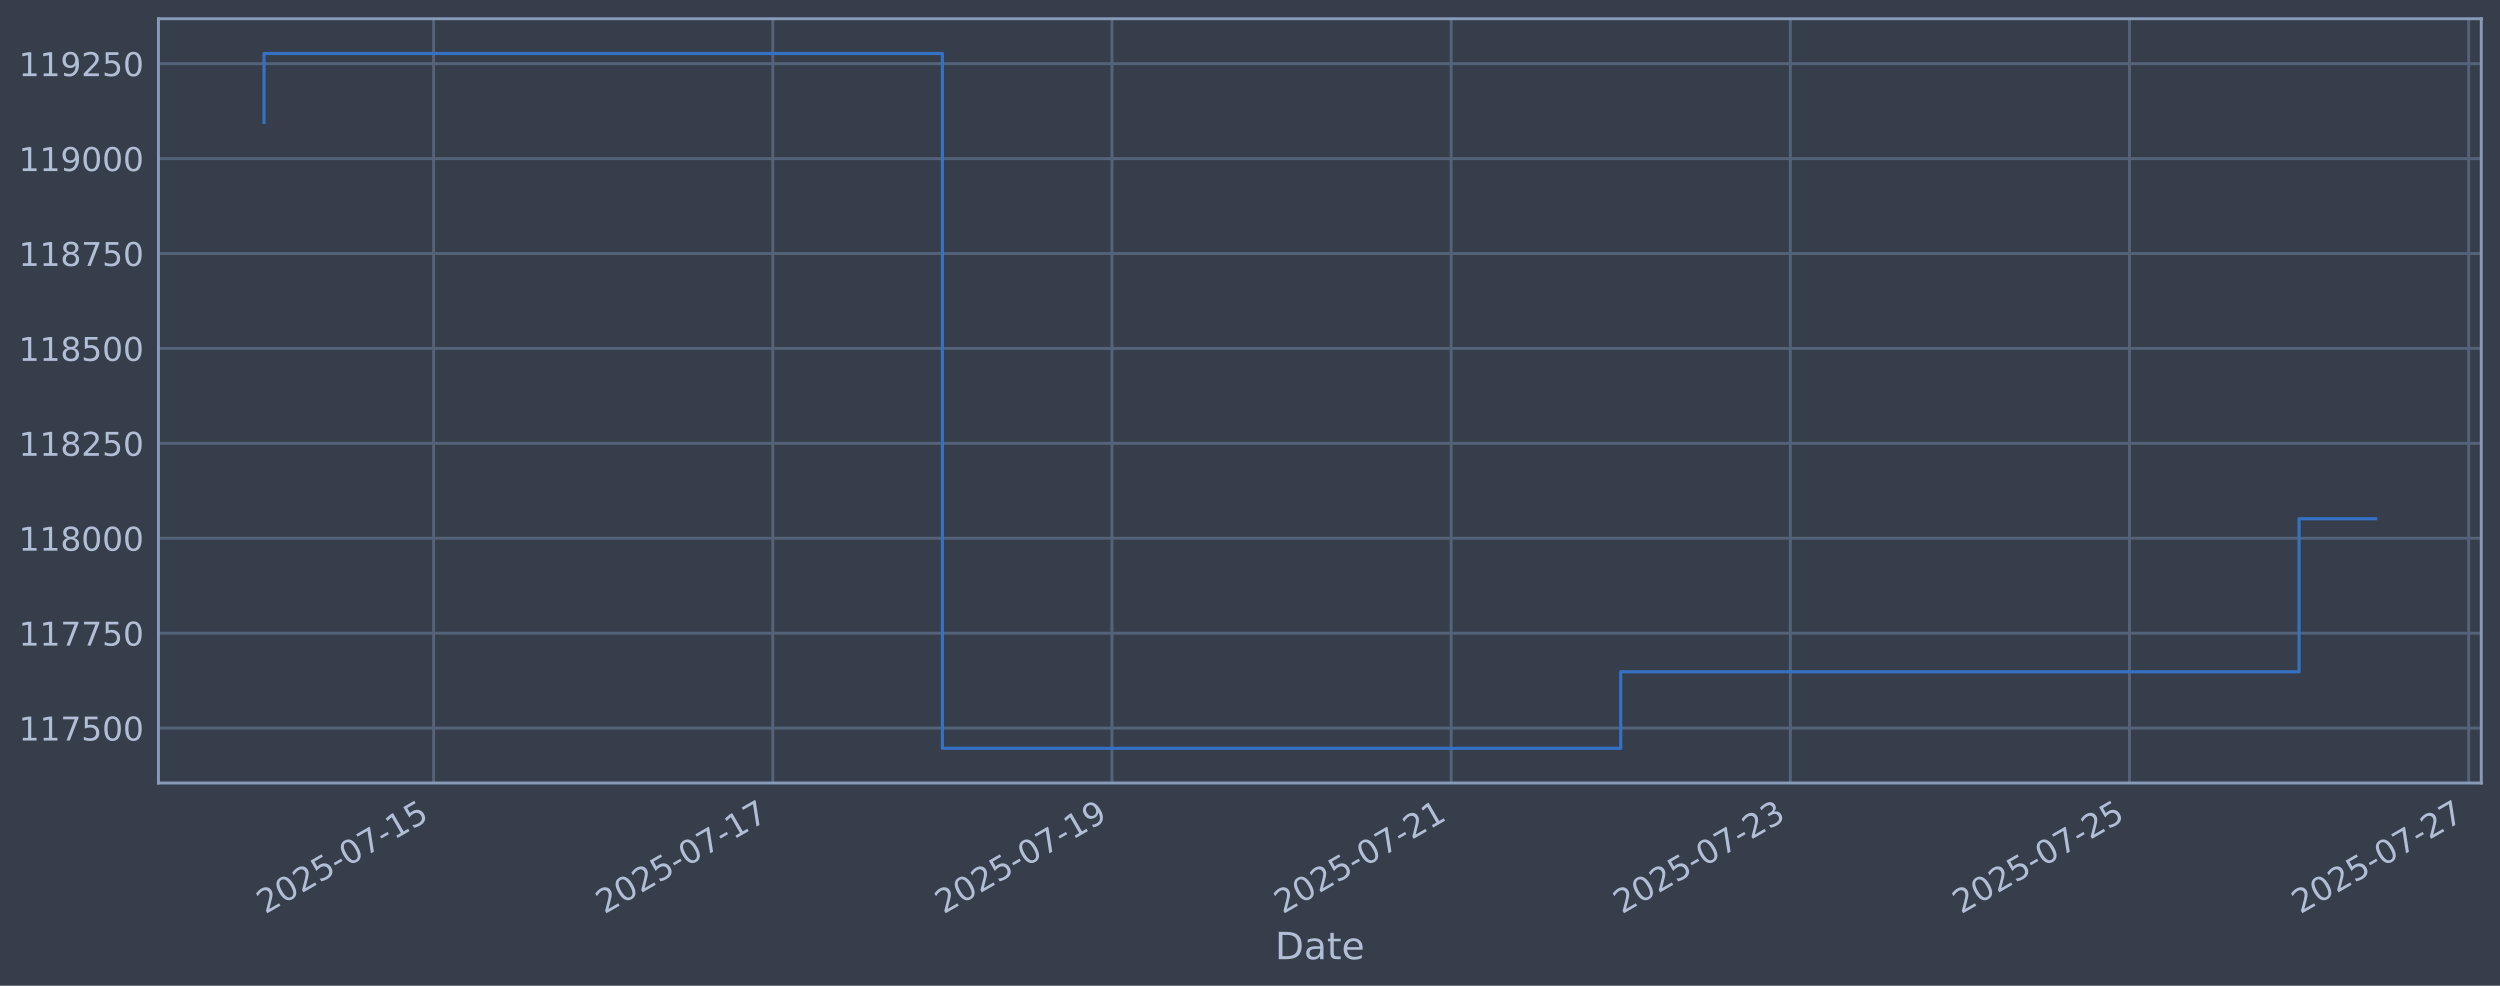
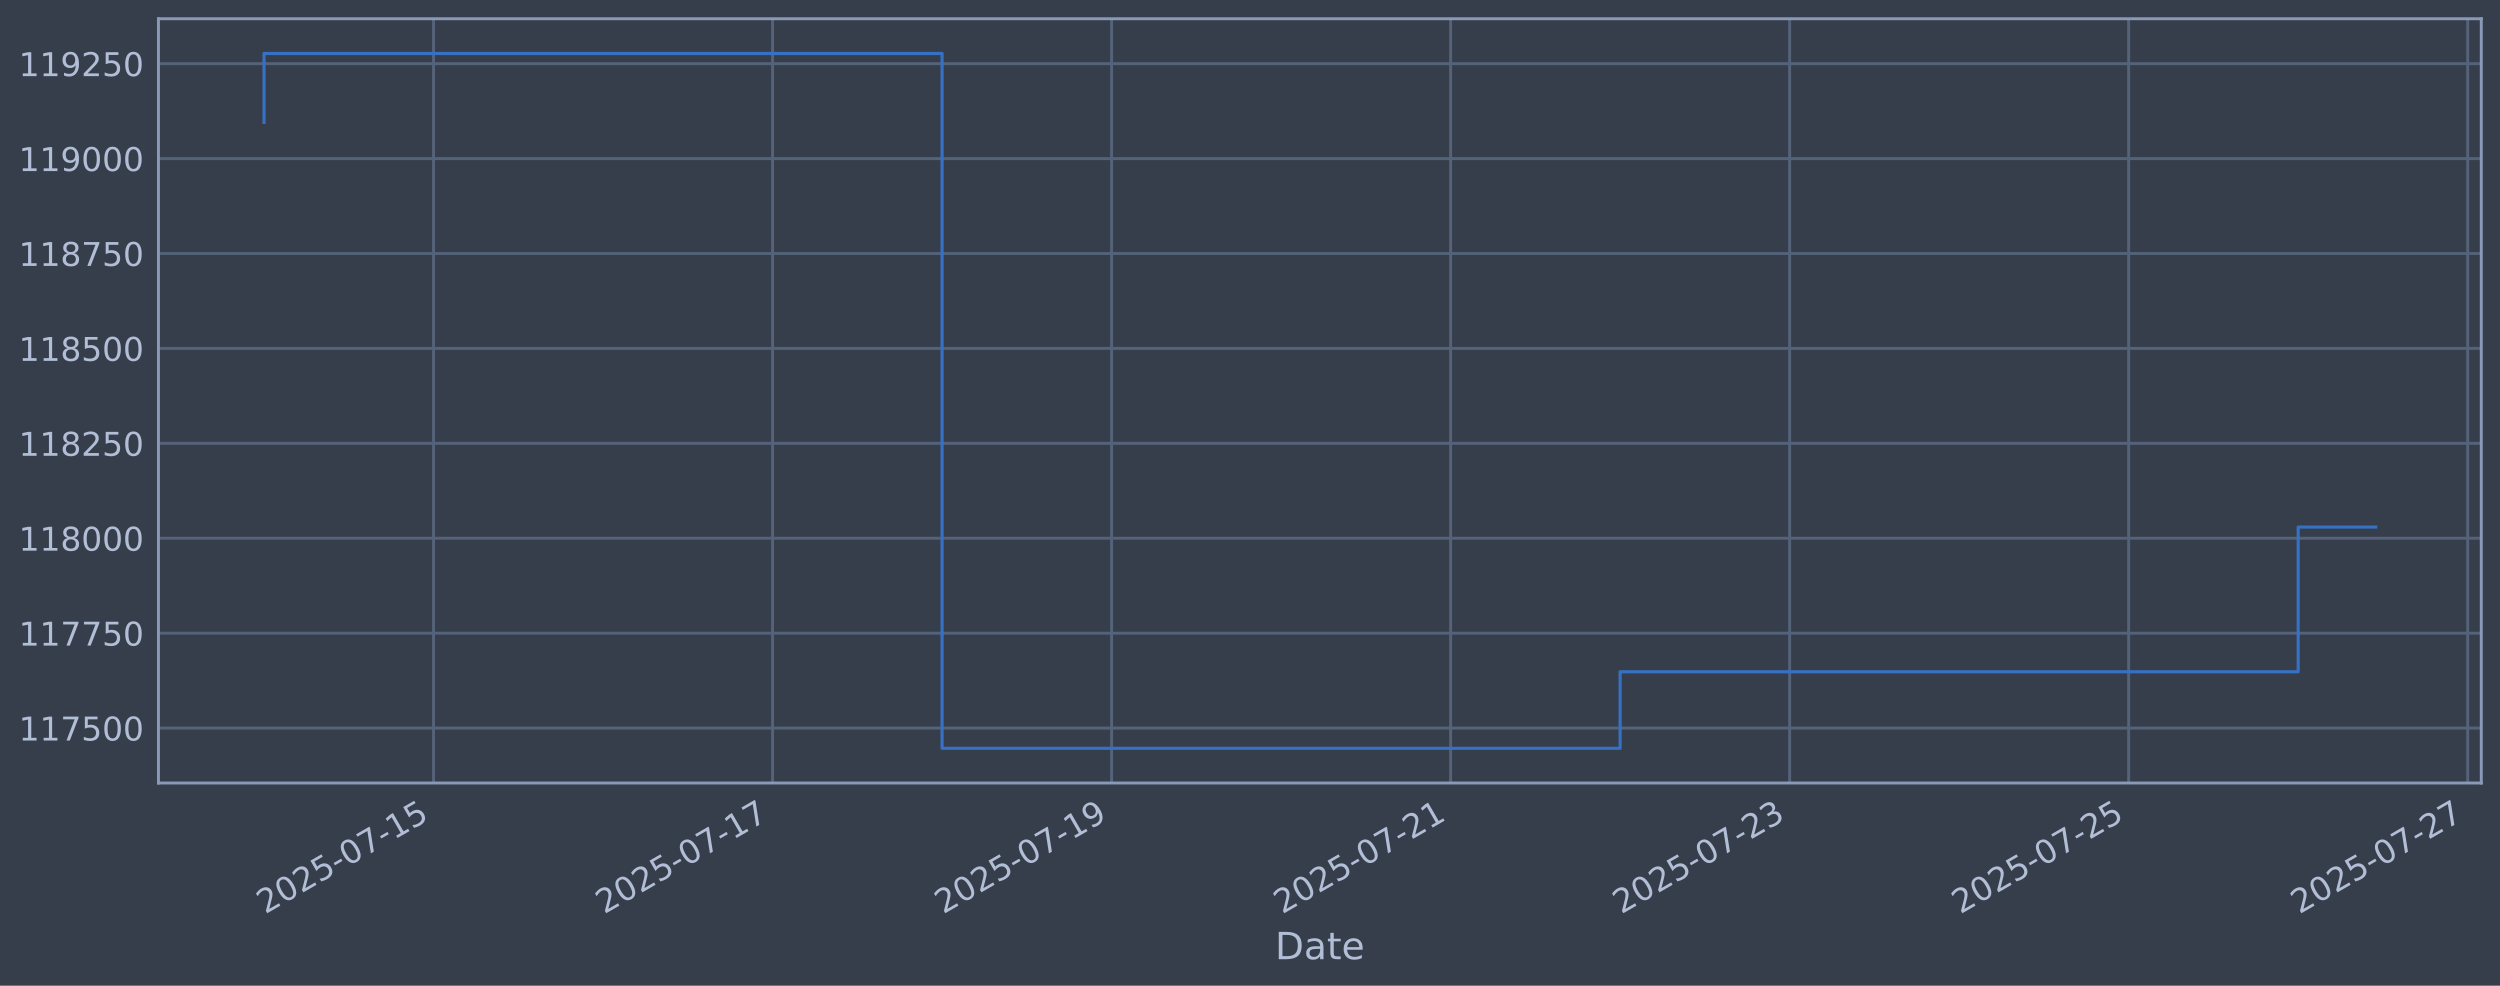
<svg xmlns="http://www.w3.org/2000/svg" xmlns:xlink="http://www.w3.org/1999/xlink" width="960.9pt" height="378.87pt" viewBox="0 0 960.9 378.87" version="1.1">
  <defs>
    <style type="text/css">*{stroke-linejoin: round; stroke-linecap: butt}</style>
  </defs>
  <g id="figure_1">
    <g id="patch_1">
      <path d="M 0 378.87  L 960.9 378.87  L 960.9 0  L 0 0  z " style="fill: #373e4b" />
    </g>
    <g id="axes_1">
      <g id="patch_2">
        <path d="M 60.901 300.96  L 953.701 300.96  L 953.701 7.2  L 60.901 7.2  z " style="fill: #373e4b" />
      </g>
      <g id="matplotlib.axis_1">
        <g id="xtick_1">
          <g id="line2d_1">
-             <path d="M 166.665 300.96  L 166.665 7.2  " clip-path="url(#p5024683b1b)" style="fill: none; stroke: #546379; stroke-width: 1.12; stroke-linecap: square" />
+             <path d="M 166.636 300.96  L 166.636 7.2  " clip-path="url(#p2e014c4427)" style="fill: none; stroke: #546379; stroke-width: 1.12; stroke-linecap: square" />
          </g>
          <g id="line2d_2" />
          <g id="text_1">
-             <g style="fill: #b1bed6" transform="translate(101.9391 351.4642) rotate(-30) scale(0.126 -0.126)">
+             <g style="fill: #b1bed6" transform="translate(101.9106 351.4642) rotate(-30) scale(0.126 -0.126)">
              <defs>
                <path id="DejaVuSans-32" d="M 1228 531  L 3431 531  L 3431 0  L 469 0  L 469 531  Q 828 903 1448 1529  Q 2069 2156 2228 2338  Q 2531 2678 2651 2914  Q 2772 3150 2772 3378  Q 2772 3750 2511 3984  Q 2250 4219 1831 4219  Q 1534 4219 1204 4116  Q 875 4013 500 3803  L 500 4441  Q 881 4594 1212 4672  Q 1544 4750 1819 4750  Q 2544 4750 2975 4387  Q 3406 4025 3406 3419  Q 3406 3131 3298 2873  Q 3191 2616 2906 2266  Q 2828 2175 2409 1742  Q 1991 1309 1228 531  z " transform="scale(0.015625)" />
                <path id="DejaVuSans-30" d="M 2034 4250  Q 1547 4250 1301 3770  Q 1056 3291 1056 2328  Q 1056 1369 1301 889  Q 1547 409 2034 409  Q 2525 409 2770 889  Q 3016 1369 3016 2328  Q 3016 3291 2770 3770  Q 2525 4250 2034 4250  z M 2034 4750  Q 2819 4750 3233 4129  Q 3647 3509 3647 2328  Q 3647 1150 3233 529  Q 2819 -91 2034 -91  Q 1250 -91 836 529  Q 422 1150 422 2328  Q 422 3509 836 4129  Q 1250 4750 2034 4750  z " transform="scale(0.015625)" />
                <path id="DejaVuSans-35" d="M 691 4666  L 3169 4666  L 3169 4134  L 1269 4134  L 1269 2991  Q 1406 3038 1543 3061  Q 1681 3084 1819 3084  Q 2600 3084 3056 2656  Q 3513 2228 3513 1497  Q 3513 744 3044 326  Q 2575 -91 1722 -91  Q 1428 -91 1123 -41  Q 819 9 494 109  L 494 744  Q 775 591 1075 516  Q 1375 441 1709 441  Q 2250 441 2565 725  Q 2881 1009 2881 1497  Q 2881 1984 2565 2268  Q 2250 2553 1709 2553  Q 1456 2553 1204 2497  Q 953 2441 691 2322  L 691 4666  z " transform="scale(0.015625)" />
                <path id="DejaVuSans-2d" d="M 313 2009  L 1997 2009  L 1997 1497  L 313 1497  L 313 2009  z " transform="scale(0.015625)" />
                <path id="DejaVuSans-37" d="M 525 4666  L 3525 4666  L 3525 4397  L 1831 0  L 1172 0  L 2766 4134  L 525 4134  L 525 4666  z " transform="scale(0.015625)" />
                <path id="DejaVuSans-31" d="M 794 531  L 1825 531  L 1825 4091  L 703 3866  L 703 4441  L 1819 4666  L 2450 4666  L 2450 531  L 3481 531  L 3481 0  L 794 0  L 794 531  z " transform="scale(0.015625)" />
              </defs>
              <use xlink:href="#DejaVuSans-32" />
              <use xlink:href="#DejaVuSans-30" transform="translate(63.62305 0)" />
              <use xlink:href="#DejaVuSans-32" transform="translate(127.2461 0)" />
              <use xlink:href="#DejaVuSans-35" transform="translate(190.8691 0)" />
              <use xlink:href="#DejaVuSans-2d" transform="translate(254.4922 0)" />
              <use xlink:href="#DejaVuSans-30" transform="translate(290.5762 0)" />
              <use xlink:href="#DejaVuSans-37" transform="translate(354.1992 0)" />
              <use xlink:href="#DejaVuSans-2d" transform="translate(417.8223 0)" />
              <use xlink:href="#DejaVuSans-31" transform="translate(453.9062 0)" />
              <use xlink:href="#DejaVuSans-35" transform="translate(517.5293 0)" />
            </g>
          </g>
        </g>
        <g id="xtick_2">
          <g id="line2d_3">
-             <path d="M 297.029 300.96  L 297.029 7.2  " clip-path="url(#p5024683b1b)" style="fill: none; stroke: #546379; stroke-width: 1.12; stroke-linecap: square" />
+             <path d="M 296.944 300.96  L 296.944 7.2  " clip-path="url(#p2e014c4427)" style="fill: none; stroke: #546379; stroke-width: 1.12; stroke-linecap: square" />
          </g>
          <g id="line2d_4" />
          <g id="text_2">
-             <g style="fill: #b1bed6" transform="translate(232.3037 351.4642) rotate(-30) scale(0.126 -0.126)">
+             <g style="fill: #b1bed6" transform="translate(232.2181 351.4642) rotate(-30) scale(0.126 -0.126)">
              <use xlink:href="#DejaVuSans-32" />
              <use xlink:href="#DejaVuSans-30" transform="translate(63.62305 0)" />
              <use xlink:href="#DejaVuSans-32" transform="translate(127.2461 0)" />
              <use xlink:href="#DejaVuSans-35" transform="translate(190.8691 0)" />
              <use xlink:href="#DejaVuSans-2d" transform="translate(254.4922 0)" />
              <use xlink:href="#DejaVuSans-30" transform="translate(290.5762 0)" />
              <use xlink:href="#DejaVuSans-37" transform="translate(354.1992 0)" />
              <use xlink:href="#DejaVuSans-2d" transform="translate(417.8223 0)" />
              <use xlink:href="#DejaVuSans-31" transform="translate(453.9062 0)" />
              <use xlink:href="#DejaVuSans-37" transform="translate(517.5293 0)" />
            </g>
          </g>
        </g>
        <g id="xtick_3">
          <g id="line2d_5">
-             <path d="M 427.394 300.96  L 427.394 7.2  " clip-path="url(#p5024683b1b)" style="fill: none; stroke: #546379; stroke-width: 1.12; stroke-linecap: square" />
+             <path d="M 427.251 300.96  L 427.251 7.2  " clip-path="url(#p2e014c4427)" style="fill: none; stroke: #546379; stroke-width: 1.12; stroke-linecap: square" />
          </g>
          <g id="line2d_6" />
          <g id="text_3">
-             <g style="fill: #b1bed6" transform="translate(362.6684 351.4642) rotate(-30) scale(0.126 -0.126)">
+             <g style="fill: #b1bed6" transform="translate(362.5256 351.4642) rotate(-30) scale(0.126 -0.126)">
              <defs>
                <path id="DejaVuSans-39" d="M 703 97  L 703 672  Q 941 559 1184 500  Q 1428 441 1663 441  Q 2288 441 2617 861  Q 2947 1281 2994 2138  Q 2813 1869 2534 1725  Q 2256 1581 1919 1581  Q 1219 1581 811 2004  Q 403 2428 403 3163  Q 403 3881 828 4315  Q 1253 4750 1959 4750  Q 2769 4750 3195 4129  Q 3622 3509 3622 2328  Q 3622 1225 3098 567  Q 2575 -91 1691 -91  Q 1453 -91 1209 -44  Q 966 3 703 97  z M 1959 2075  Q 2384 2075 2632 2365  Q 2881 2656 2881 3163  Q 2881 3666 2632 3958  Q 2384 4250 1959 4250  Q 1534 4250 1286 3958  Q 1038 3666 1038 3163  Q 1038 2656 1286 2365  Q 1534 2075 1959 2075  z " transform="scale(0.015625)" />
              </defs>
              <use xlink:href="#DejaVuSans-32" />
              <use xlink:href="#DejaVuSans-30" transform="translate(63.62305 0)" />
              <use xlink:href="#DejaVuSans-32" transform="translate(127.2461 0)" />
              <use xlink:href="#DejaVuSans-35" transform="translate(190.8691 0)" />
              <use xlink:href="#DejaVuSans-2d" transform="translate(254.4922 0)" />
              <use xlink:href="#DejaVuSans-30" transform="translate(290.5762 0)" />
              <use xlink:href="#DejaVuSans-37" transform="translate(354.1992 0)" />
              <use xlink:href="#DejaVuSans-2d" transform="translate(417.8223 0)" />
              <use xlink:href="#DejaVuSans-31" transform="translate(453.9062 0)" />
              <use xlink:href="#DejaVuSans-39" transform="translate(517.5293 0)" />
            </g>
          </g>
        </g>
        <g id="xtick_4">
          <g id="line2d_7">
-             <path d="M 557.759 300.96  L 557.759 7.2  " clip-path="url(#p5024683b1b)" style="fill: none; stroke: #546379; stroke-width: 1.12; stroke-linecap: square" />
+             <path d="M 557.559 300.96  L 557.559 7.2  " clip-path="url(#p2e014c4427)" style="fill: none; stroke: #546379; stroke-width: 1.12; stroke-linecap: square" />
          </g>
          <g id="line2d_8" />
          <g id="text_4">
-             <g style="fill: #b1bed6" transform="translate(493.033 351.4642) rotate(-30) scale(0.126 -0.126)">
+             <g style="fill: #b1bed6" transform="translate(492.8332 351.4642) rotate(-30) scale(0.126 -0.126)">
              <use xlink:href="#DejaVuSans-32" />
              <use xlink:href="#DejaVuSans-30" transform="translate(63.62305 0)" />
              <use xlink:href="#DejaVuSans-32" transform="translate(127.2461 0)" />
              <use xlink:href="#DejaVuSans-35" transform="translate(190.8691 0)" />
              <use xlink:href="#DejaVuSans-2d" transform="translate(254.4922 0)" />
              <use xlink:href="#DejaVuSans-30" transform="translate(290.5762 0)" />
              <use xlink:href="#DejaVuSans-37" transform="translate(354.1992 0)" />
              <use xlink:href="#DejaVuSans-2d" transform="translate(417.8223 0)" />
              <use xlink:href="#DejaVuSans-32" transform="translate(453.9062 0)" />
              <use xlink:href="#DejaVuSans-31" transform="translate(517.5293 0)" />
            </g>
          </g>
        </g>
        <g id="xtick_5">
          <g id="line2d_9">
-             <path d="M 688.123 300.96  L 688.123 7.2  " clip-path="url(#p5024683b1b)" style="fill: none; stroke: #546379; stroke-width: 1.12; stroke-linecap: square" />
+             <path d="M 687.866 300.96  L 687.866 7.2  " clip-path="url(#p2e014c4427)" style="fill: none; stroke: #546379; stroke-width: 1.12; stroke-linecap: square" />
          </g>
          <g id="line2d_10" />
          <g id="text_5">
-             <g style="fill: #b1bed6" transform="translate(623.3976 351.4642) rotate(-30) scale(0.126 -0.126)">
+             <g style="fill: #b1bed6" transform="translate(623.1407 351.4642) rotate(-30) scale(0.126 -0.126)">
              <defs>
                <path id="DejaVuSans-33" d="M 2597 2516  Q 3050 2419 3304 2112  Q 3559 1806 3559 1356  Q 3559 666 3084 287  Q 2609 -91 1734 -91  Q 1441 -91 1130 -33  Q 819 25 488 141  L 488 750  Q 750 597 1062 519  Q 1375 441 1716 441  Q 2309 441 2620 675  Q 2931 909 2931 1356  Q 2931 1769 2642 2001  Q 2353 2234 1838 2234  L 1294 2234  L 1294 2753  L 1863 2753  Q 2328 2753 2575 2939  Q 2822 3125 2822 3475  Q 2822 3834 2567 4026  Q 2313 4219 1838 4219  Q 1578 4219 1281 4162  Q 984 4106 628 3988  L 628 4550  Q 988 4650 1302 4700  Q 1616 4750 1894 4750  Q 2613 4750 3031 4423  Q 3450 4097 3450 3541  Q 3450 3153 3228 2886  Q 3006 2619 2597 2516  z " transform="scale(0.015625)" />
              </defs>
              <use xlink:href="#DejaVuSans-32" />
              <use xlink:href="#DejaVuSans-30" transform="translate(63.62305 0)" />
              <use xlink:href="#DejaVuSans-32" transform="translate(127.2461 0)" />
              <use xlink:href="#DejaVuSans-35" transform="translate(190.8691 0)" />
              <use xlink:href="#DejaVuSans-2d" transform="translate(254.4922 0)" />
              <use xlink:href="#DejaVuSans-30" transform="translate(290.5762 0)" />
              <use xlink:href="#DejaVuSans-37" transform="translate(354.1992 0)" />
              <use xlink:href="#DejaVuSans-2d" transform="translate(417.8223 0)" />
              <use xlink:href="#DejaVuSans-32" transform="translate(453.9062 0)" />
              <use xlink:href="#DejaVuSans-33" transform="translate(517.5293 0)" />
            </g>
          </g>
        </g>
        <g id="xtick_6">
          <g id="line2d_11">
-             <path d="M 818.488 300.96  L 818.488 7.2  " clip-path="url(#p5024683b1b)" style="fill: none; stroke: #546379; stroke-width: 1.12; stroke-linecap: square" />
+             <path d="M 818.174 300.96  L 818.174 7.2  " clip-path="url(#p2e014c4427)" style="fill: none; stroke: #546379; stroke-width: 1.12; stroke-linecap: square" />
          </g>
          <g id="line2d_12" />
          <g id="text_6">
-             <g style="fill: #b1bed6" transform="translate(753.7623 351.4642) rotate(-30) scale(0.126 -0.126)">
+             <g style="fill: #b1bed6" transform="translate(753.4483 351.4642) rotate(-30) scale(0.126 -0.126)">
              <use xlink:href="#DejaVuSans-32" />
              <use xlink:href="#DejaVuSans-30" transform="translate(63.62305 0)" />
              <use xlink:href="#DejaVuSans-32" transform="translate(127.2461 0)" />
              <use xlink:href="#DejaVuSans-35" transform="translate(190.8691 0)" />
              <use xlink:href="#DejaVuSans-2d" transform="translate(254.4922 0)" />
              <use xlink:href="#DejaVuSans-30" transform="translate(290.5762 0)" />
              <use xlink:href="#DejaVuSans-37" transform="translate(354.1992 0)" />
              <use xlink:href="#DejaVuSans-2d" transform="translate(417.8223 0)" />
              <use xlink:href="#DejaVuSans-32" transform="translate(453.9062 0)" />
              <use xlink:href="#DejaVuSans-35" transform="translate(517.5293 0)" />
            </g>
          </g>
        </g>
        <g id="xtick_7">
          <g id="line2d_13">
-             <path d="M 948.852 300.96  L 948.852 7.2  " clip-path="url(#p5024683b1b)" style="fill: none; stroke: #546379; stroke-width: 1.12; stroke-linecap: square" />
+             <path d="M 948.481 300.96  L 948.481 7.2  " clip-path="url(#p2e014c4427)" style="fill: none; stroke: #546379; stroke-width: 1.12; stroke-linecap: square" />
          </g>
          <g id="line2d_14" />
          <g id="text_7">
-             <g style="fill: #b1bed6" transform="translate(884.1269 351.4642) rotate(-30) scale(0.126 -0.126)">
+             <g style="fill: #b1bed6" transform="translate(883.7558 351.4642) rotate(-30) scale(0.126 -0.126)">
              <use xlink:href="#DejaVuSans-32" />
              <use xlink:href="#DejaVuSans-30" transform="translate(63.62305 0)" />
              <use xlink:href="#DejaVuSans-32" transform="translate(127.2461 0)" />
              <use xlink:href="#DejaVuSans-35" transform="translate(190.8691 0)" />
              <use xlink:href="#DejaVuSans-2d" transform="translate(254.4922 0)" />
              <use xlink:href="#DejaVuSans-30" transform="translate(290.5762 0)" />
              <use xlink:href="#DejaVuSans-37" transform="translate(354.1992 0)" />
              <use xlink:href="#DejaVuSans-2d" transform="translate(417.8223 0)" />
              <use xlink:href="#DejaVuSans-32" transform="translate(453.9062 0)" />
              <use xlink:href="#DejaVuSans-37" transform="translate(517.5293 0)" />
            </g>
          </g>
        </g>
        <g id="text_8">
          <g style="fill: #b1bed6" transform="translate(490.0914 368.6753) scale(0.144 -0.144)">
            <defs>
              <path id="DejaVuSans-44" d="M 1259 4147  L 1259 519  L 2022 519  Q 2988 519 3436 956  Q 3884 1394 3884 2338  Q 3884 3275 3436 3711  Q 2988 4147 2022 4147  L 1259 4147  z M 628 4666  L 1925 4666  Q 3281 4666 3915 4102  Q 4550 3538 4550 2338  Q 4550 1131 3912 565  Q 3275 0 1925 0  L 628 0  L 628 4666  z " transform="scale(0.015625)" />
              <path id="DejaVuSans-61" d="M 2194 1759  Q 1497 1759 1228 1600  Q 959 1441 959 1056  Q 959 750 1161 570  Q 1363 391 1709 391  Q 2188 391 2477 730  Q 2766 1069 2766 1631  L 2766 1759  L 2194 1759  z M 3341 1997  L 3341 0  L 2766 0  L 2766 531  Q 2569 213 2275 61  Q 1981 -91 1556 -91  Q 1019 -91 701 211  Q 384 513 384 1019  Q 384 1609 779 1909  Q 1175 2209 1959 2209  L 2766 2209  L 2766 2266  Q 2766 2663 2505 2880  Q 2244 3097 1772 3097  Q 1472 3097 1187 3025  Q 903 2953 641 2809  L 641 3341  Q 956 3463 1253 3523  Q 1550 3584 1831 3584  Q 2591 3584 2966 3190  Q 3341 2797 3341 1997  z " transform="scale(0.015625)" />
              <path id="DejaVuSans-74" d="M 1172 4494  L 1172 3500  L 2356 3500  L 2356 3053  L 1172 3053  L 1172 1153  Q 1172 725 1289 603  Q 1406 481 1766 481  L 2356 481  L 2356 0  L 1766 0  Q 1100 0 847 248  Q 594 497 594 1153  L 594 3053  L 172 3053  L 172 3500  L 594 3500  L 594 4494  L 1172 4494  z " transform="scale(0.015625)" />
              <path id="DejaVuSans-65" d="M 3597 1894  L 3597 1613  L 953 1613  Q 991 1019 1311 708  Q 1631 397 2203 397  Q 2534 397 2845 478  Q 3156 559 3463 722  L 3463 178  Q 3153 47 2828 -22  Q 2503 -91 2169 -91  Q 1331 -91 842 396  Q 353 884 353 1716  Q 353 2575 817 3079  Q 1281 3584 2069 3584  Q 2775 3584 3186 3129  Q 3597 2675 3597 1894  z M 3022 2063  Q 3016 2534 2758 2815  Q 2500 3097 2075 3097  Q 1594 3097 1305 2825  Q 1016 2553 972 2059  L 3022 2063  z " transform="scale(0.015625)" />
            </defs>
            <use xlink:href="#DejaVuSans-44" />
            <use xlink:href="#DejaVuSans-61" transform="translate(77.00195 0)" />
            <use xlink:href="#DejaVuSans-74" transform="translate(138.2812 0)" />
            <use xlink:href="#DejaVuSans-65" transform="translate(177.4902 0)" />
          </g>
        </g>
      </g>
      <g id="matplotlib.axis_2">
        <g id="ytick_1">
          <g id="line2d_15">
-             <path d="M 60.901 279.843  L 953.701 279.843  " clip-path="url(#p5024683b1b)" style="fill: none; stroke: #546379; stroke-width: 1.12; stroke-linecap: square" />
+             <path d="M 60.901 279.843  L 953.701 279.843  " clip-path="url(#p2e014c4427)" style="fill: none; stroke: #546379; stroke-width: 1.12; stroke-linecap: square" />
          </g>
          <g id="line2d_16" />
          <g id="text_9">
            <g style="fill: #b1bed6" transform="translate(7.2 284.6295) scale(0.126 -0.126)">
              <use xlink:href="#DejaVuSans-31" />
              <use xlink:href="#DejaVuSans-31" transform="translate(63.62305 0)" />
              <use xlink:href="#DejaVuSans-37" transform="translate(127.2461 0)" />
              <use xlink:href="#DejaVuSans-35" transform="translate(190.8691 0)" />
              <use xlink:href="#DejaVuSans-30" transform="translate(254.4922 0)" />
              <use xlink:href="#DejaVuSans-30" transform="translate(318.1152 0)" />
            </g>
          </g>
        </g>
        <g id="ytick_2">
          <g id="line2d_17">
-             <path d="M 60.901 243.361  L 953.701 243.361  " clip-path="url(#p5024683b1b)" style="fill: none; stroke: #546379; stroke-width: 1.12; stroke-linecap: square" />
+             <path d="M 60.901 243.361  L 953.701 243.361  " clip-path="url(#p2e014c4427)" style="fill: none; stroke: #546379; stroke-width: 1.12; stroke-linecap: square" />
          </g>
          <g id="line2d_18" />
          <g id="text_10">
            <g style="fill: #b1bed6" transform="translate(7.2 248.1479) scale(0.126 -0.126)">
              <use xlink:href="#DejaVuSans-31" />
              <use xlink:href="#DejaVuSans-31" transform="translate(63.62305 0)" />
              <use xlink:href="#DejaVuSans-37" transform="translate(127.2461 0)" />
              <use xlink:href="#DejaVuSans-37" transform="translate(190.8691 0)" />
              <use xlink:href="#DejaVuSans-35" transform="translate(254.4922 0)" />
              <use xlink:href="#DejaVuSans-30" transform="translate(318.1152 0)" />
            </g>
          </g>
        </g>
        <g id="ytick_3">
          <g id="line2d_19">
-             <path d="M 60.901 206.879  L 953.701 206.879  " clip-path="url(#p5024683b1b)" style="fill: none; stroke: #546379; stroke-width: 1.12; stroke-linecap: square" />
+             <path d="M 60.901 206.879  L 953.701 206.879  " clip-path="url(#p2e014c4427)" style="fill: none; stroke: #546379; stroke-width: 1.12; stroke-linecap: square" />
          </g>
          <g id="line2d_20" />
          <g id="text_11">
            <g style="fill: #b1bed6" transform="translate(7.2 211.6662) scale(0.126 -0.126)">
              <defs>
                <path id="DejaVuSans-38" d="M 2034 2216  Q 1584 2216 1326 1975  Q 1069 1734 1069 1313  Q 1069 891 1326 650  Q 1584 409 2034 409  Q 2484 409 2743 651  Q 3003 894 3003 1313  Q 3003 1734 2745 1975  Q 2488 2216 2034 2216  z M 1403 2484  Q 997 2584 770 2862  Q 544 3141 544 3541  Q 544 4100 942 4425  Q 1341 4750 2034 4750  Q 2731 4750 3128 4425  Q 3525 4100 3525 3541  Q 3525 3141 3298 2862  Q 3072 2584 2669 2484  Q 3125 2378 3379 2068  Q 3634 1759 3634 1313  Q 3634 634 3220 271  Q 2806 -91 2034 -91  Q 1263 -91 848 271  Q 434 634 434 1313  Q 434 1759 690 2068  Q 947 2378 1403 2484  z M 1172 3481  Q 1172 3119 1398 2916  Q 1625 2713 2034 2713  Q 2441 2713 2670 2916  Q 2900 3119 2900 3481  Q 2900 3844 2670 4047  Q 2441 4250 2034 4250  Q 1625 4250 1398 4047  Q 1172 3844 1172 3481  z " transform="scale(0.015625)" />
              </defs>
              <use xlink:href="#DejaVuSans-31" />
              <use xlink:href="#DejaVuSans-31" transform="translate(63.62305 0)" />
              <use xlink:href="#DejaVuSans-38" transform="translate(127.2461 0)" />
              <use xlink:href="#DejaVuSans-30" transform="translate(190.8691 0)" />
              <use xlink:href="#DejaVuSans-30" transform="translate(254.4922 0)" />
              <use xlink:href="#DejaVuSans-30" transform="translate(318.1152 0)" />
            </g>
          </g>
        </g>
        <g id="ytick_4">
          <g id="line2d_21">
-             <path d="M 60.901 170.398  L 953.701 170.398  " clip-path="url(#p5024683b1b)" style="fill: none; stroke: #546379; stroke-width: 1.12; stroke-linecap: square" />
+             <path d="M 60.901 170.398  L 953.701 170.398  " clip-path="url(#p2e014c4427)" style="fill: none; stroke: #546379; stroke-width: 1.12; stroke-linecap: square" />
          </g>
          <g id="line2d_22" />
          <g id="text_12">
            <g style="fill: #b1bed6" transform="translate(7.2 175.1845) scale(0.126 -0.126)">
              <use xlink:href="#DejaVuSans-31" />
              <use xlink:href="#DejaVuSans-31" transform="translate(63.62305 0)" />
              <use xlink:href="#DejaVuSans-38" transform="translate(127.2461 0)" />
              <use xlink:href="#DejaVuSans-32" transform="translate(190.8691 0)" />
              <use xlink:href="#DejaVuSans-35" transform="translate(254.4922 0)" />
              <use xlink:href="#DejaVuSans-30" transform="translate(318.1152 0)" />
            </g>
          </g>
        </g>
        <g id="ytick_5">
          <g id="line2d_23">
-             <path d="M 60.901 133.916  L 953.701 133.916  " clip-path="url(#p5024683b1b)" style="fill: none; stroke: #546379; stroke-width: 1.12; stroke-linecap: square" />
+             <path d="M 60.901 133.916  L 953.701 133.916  " clip-path="url(#p2e014c4427)" style="fill: none; stroke: #546379; stroke-width: 1.12; stroke-linecap: square" />
          </g>
          <g id="line2d_24" />
          <g id="text_13">
            <g style="fill: #b1bed6" transform="translate(7.2 138.7029) scale(0.126 -0.126)">
              <use xlink:href="#DejaVuSans-31" />
              <use xlink:href="#DejaVuSans-31" transform="translate(63.62305 0)" />
              <use xlink:href="#DejaVuSans-38" transform="translate(127.2461 0)" />
              <use xlink:href="#DejaVuSans-35" transform="translate(190.8691 0)" />
              <use xlink:href="#DejaVuSans-30" transform="translate(254.4922 0)" />
              <use xlink:href="#DejaVuSans-30" transform="translate(318.1152 0)" />
            </g>
          </g>
        </g>
        <g id="ytick_6">
          <g id="line2d_25">
-             <path d="M 60.901 97.434  L 953.701 97.434  " clip-path="url(#p5024683b1b)" style="fill: none; stroke: #546379; stroke-width: 1.12; stroke-linecap: square" />
+             <path d="M 60.901 97.434  L 953.701 97.434  " clip-path="url(#p2e014c4427)" style="fill: none; stroke: #546379; stroke-width: 1.12; stroke-linecap: square" />
          </g>
          <g id="line2d_26" />
          <g id="text_14">
            <g style="fill: #b1bed6" transform="translate(7.2 102.2212) scale(0.126 -0.126)">
              <use xlink:href="#DejaVuSans-31" />
              <use xlink:href="#DejaVuSans-31" transform="translate(63.62305 0)" />
              <use xlink:href="#DejaVuSans-38" transform="translate(127.2461 0)" />
              <use xlink:href="#DejaVuSans-37" transform="translate(190.8691 0)" />
              <use xlink:href="#DejaVuSans-35" transform="translate(254.4922 0)" />
              <use xlink:href="#DejaVuSans-30" transform="translate(318.1152 0)" />
            </g>
          </g>
        </g>
        <g id="ytick_7">
          <g id="line2d_27">
-             <path d="M 60.901 60.953  L 953.701 60.953  " clip-path="url(#p5024683b1b)" style="fill: none; stroke: #546379; stroke-width: 1.12; stroke-linecap: square" />
+             <path d="M 60.901 60.953  L 953.701 60.953  " clip-path="url(#p2e014c4427)" style="fill: none; stroke: #546379; stroke-width: 1.12; stroke-linecap: square" />
          </g>
          <g id="line2d_28" />
          <g id="text_15">
            <g style="fill: #b1bed6" transform="translate(7.2 65.73954) scale(0.126 -0.126)">
              <use xlink:href="#DejaVuSans-31" />
              <use xlink:href="#DejaVuSans-31" transform="translate(63.62305 0)" />
              <use xlink:href="#DejaVuSans-39" transform="translate(127.2461 0)" />
              <use xlink:href="#DejaVuSans-30" transform="translate(190.8691 0)" />
              <use xlink:href="#DejaVuSans-30" transform="translate(254.4922 0)" />
              <use xlink:href="#DejaVuSans-30" transform="translate(318.1152 0)" />
            </g>
          </g>
        </g>
        <g id="ytick_8">
          <g id="line2d_29">
-             <path d="M 60.901 24.471  L 953.701 24.471  " clip-path="url(#p5024683b1b)" style="fill: none; stroke: #546379; stroke-width: 1.12; stroke-linecap: square" />
+             <path d="M 60.901 24.471  L 953.701 24.471  " clip-path="url(#p2e014c4427)" style="fill: none; stroke: #546379; stroke-width: 1.12; stroke-linecap: square" />
          </g>
          <g id="line2d_30" />
          <g id="text_16">
            <g style="fill: #b1bed6" transform="translate(7.2 29.25787) scale(0.126 -0.126)">
              <use xlink:href="#DejaVuSans-31" />
              <use xlink:href="#DejaVuSans-31" transform="translate(63.62305 0)" />
              <use xlink:href="#DejaVuSans-39" transform="translate(127.2461 0)" />
              <use xlink:href="#DejaVuSans-32" transform="translate(190.8691 0)" />
              <use xlink:href="#DejaVuSans-35" transform="translate(254.4922 0)" />
              <use xlink:href="#DejaVuSans-30" transform="translate(318.1152 0)" />
            </g>
          </g>
        </g>
      </g>
      <g id="line2d_31">
-         <path d="M 101.482 47.033  L 101.482 20.553  L 362.212 20.553  L 362.212 287.607  L 622.941 287.607  L 622.941 258.197  L 883.67 258.197  L 883.67 199.382  L 913.119 199.382  " clip-path="url(#p5024683b1b)" style="fill: none; stroke: #3572c6; stroke-width: 1.2; stroke-linecap: square" />
+         <path d="M 101.482 47.033  L 101.482 20.553  L 362.097 20.553  L 362.097 287.607  L 622.712 287.607  L 622.712 258.197  L 883.328 258.197  L 883.328 202.585  L 913.119 202.585  " clip-path="url(#p2e014c4427)" style="fill: none; stroke: #3572c6; stroke-width: 1.2; stroke-linecap: square" />
      </g>
      <g id="patch_3">
        <path d="M 60.901 300.96  L 60.901 7.2  " style="fill: none; stroke: #899ab8; stroke-width: 1.12; stroke-linejoin: miter; stroke-linecap: square" />
      </g>
      <g id="patch_4">
        <path d="M 953.701 300.96  L 953.701 7.2  " style="fill: none; stroke: #899ab8; stroke-width: 1.12; stroke-linejoin: miter; stroke-linecap: square" />
      </g>
      <g id="patch_5">
        <path d="M 60.901 300.96  L 953.701 300.96  " style="fill: none; stroke: #899ab8; stroke-width: 1.12; stroke-linejoin: miter; stroke-linecap: square" />
      </g>
      <g id="patch_6">
        <path d="M 60.901 7.2  L 953.701 7.2  " style="fill: none; stroke: #899ab8; stroke-width: 1.12; stroke-linejoin: miter; stroke-linecap: square" />
      </g>
    </g>
  </g>
  <defs>
-     <clipPath id="p5024683b1b">
+     <clipPath id="p2e014c4427">
      <rect x="60.901" y="7.2" width="892.8" height="293.76" />
    </clipPath>
  </defs>
</svg>
